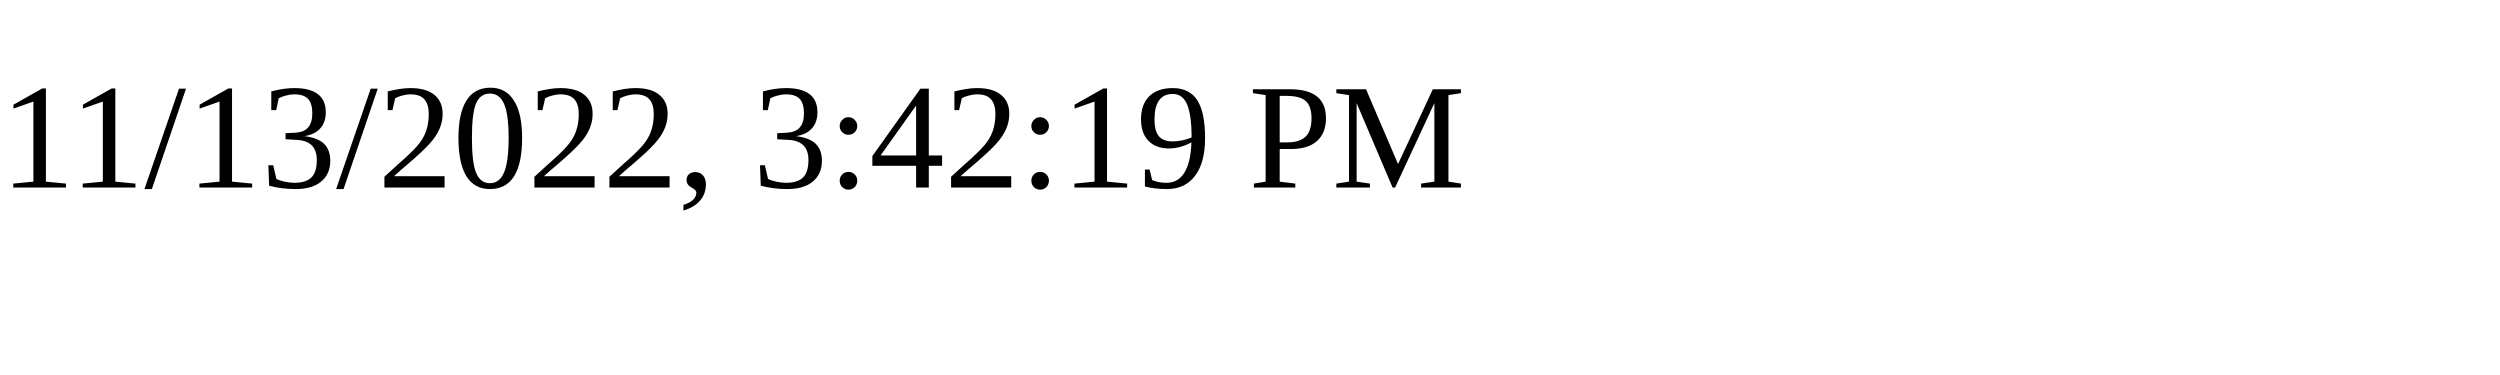
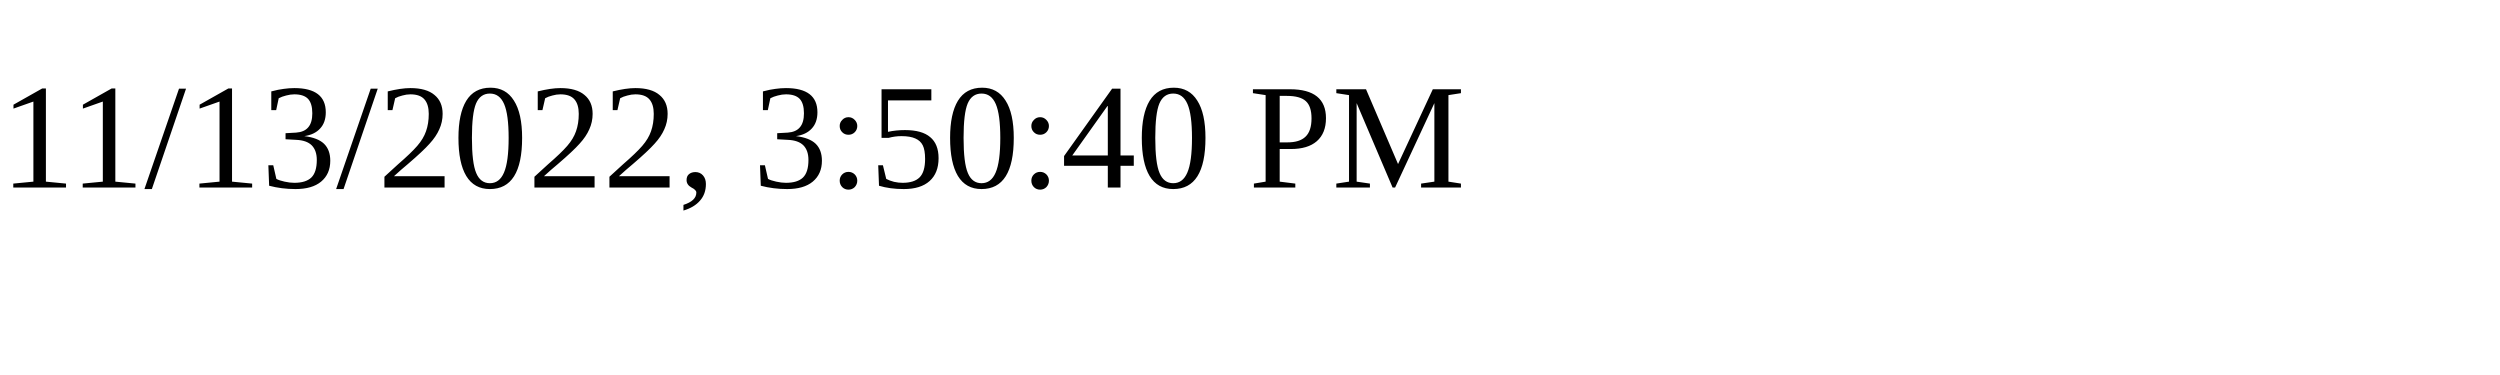
<svg xmlns="http://www.w3.org/2000/svg" height="30" width="200">
-   <text x="0" y="15">11/13/2022, 3:42:19 PM</text>
+   <text x="0" y="15">11/13/2022, 3:50:40 PM</text>
</svg>
